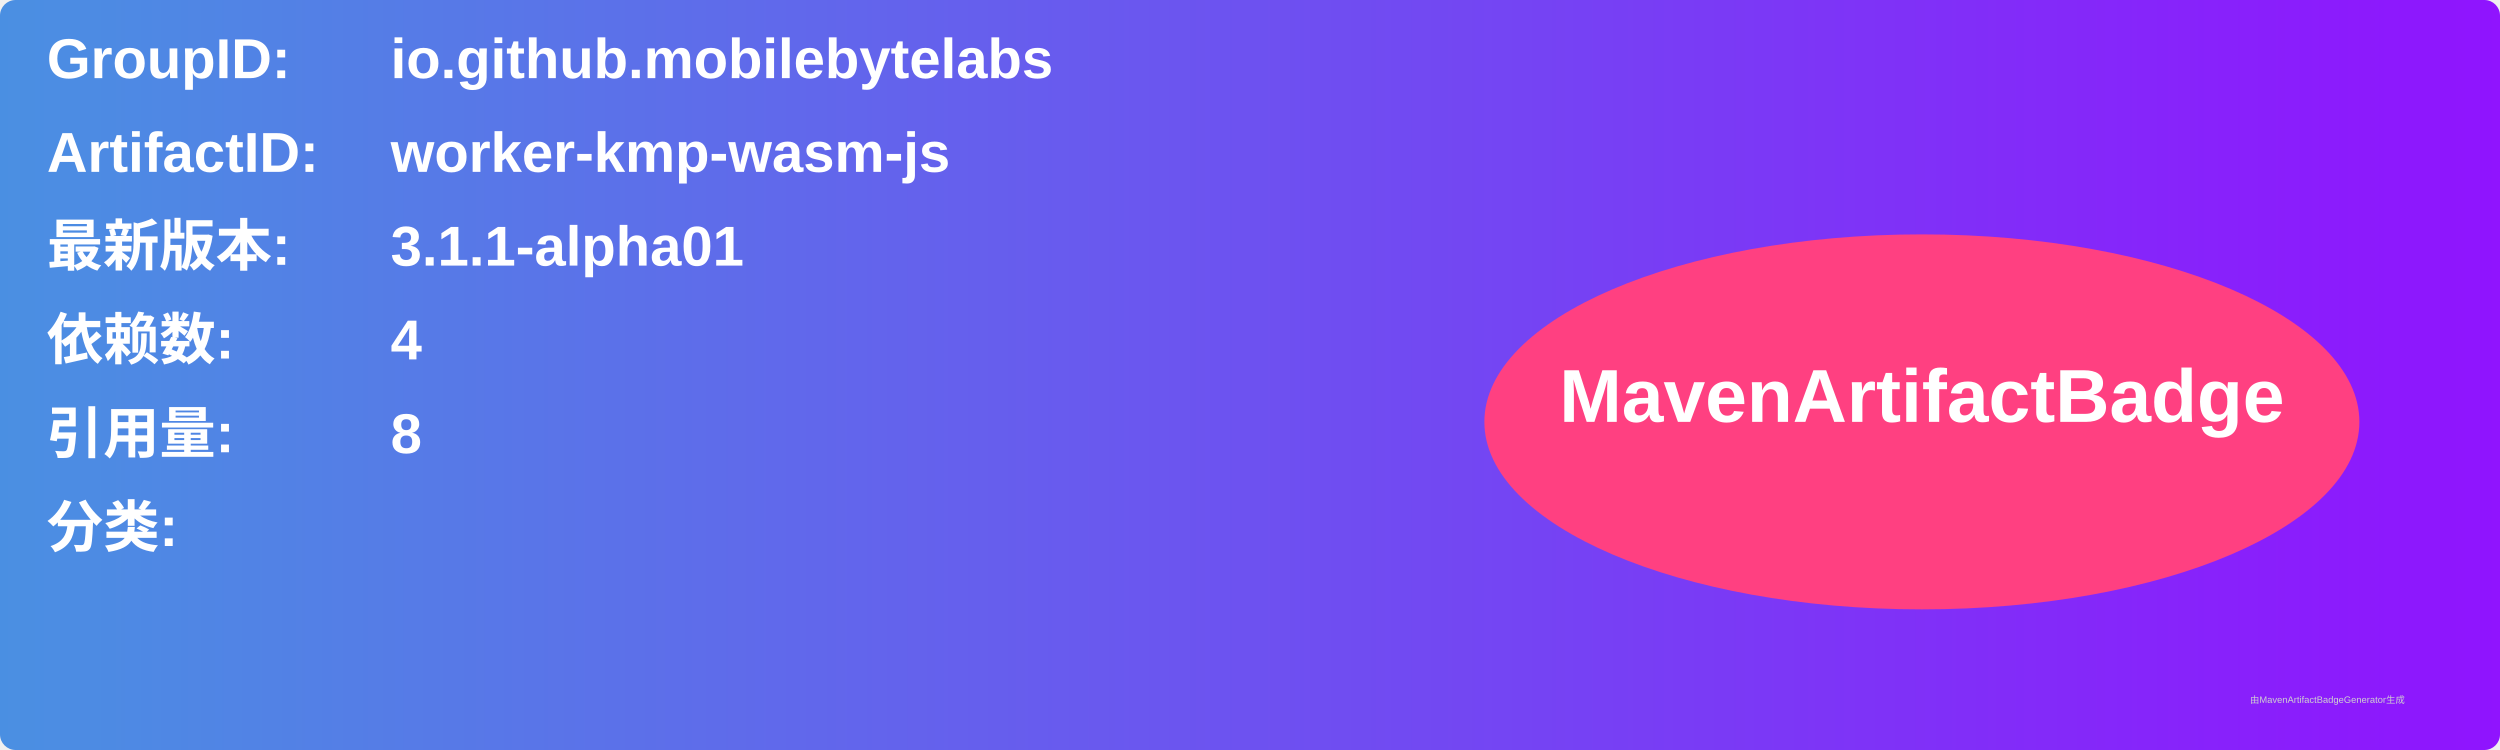
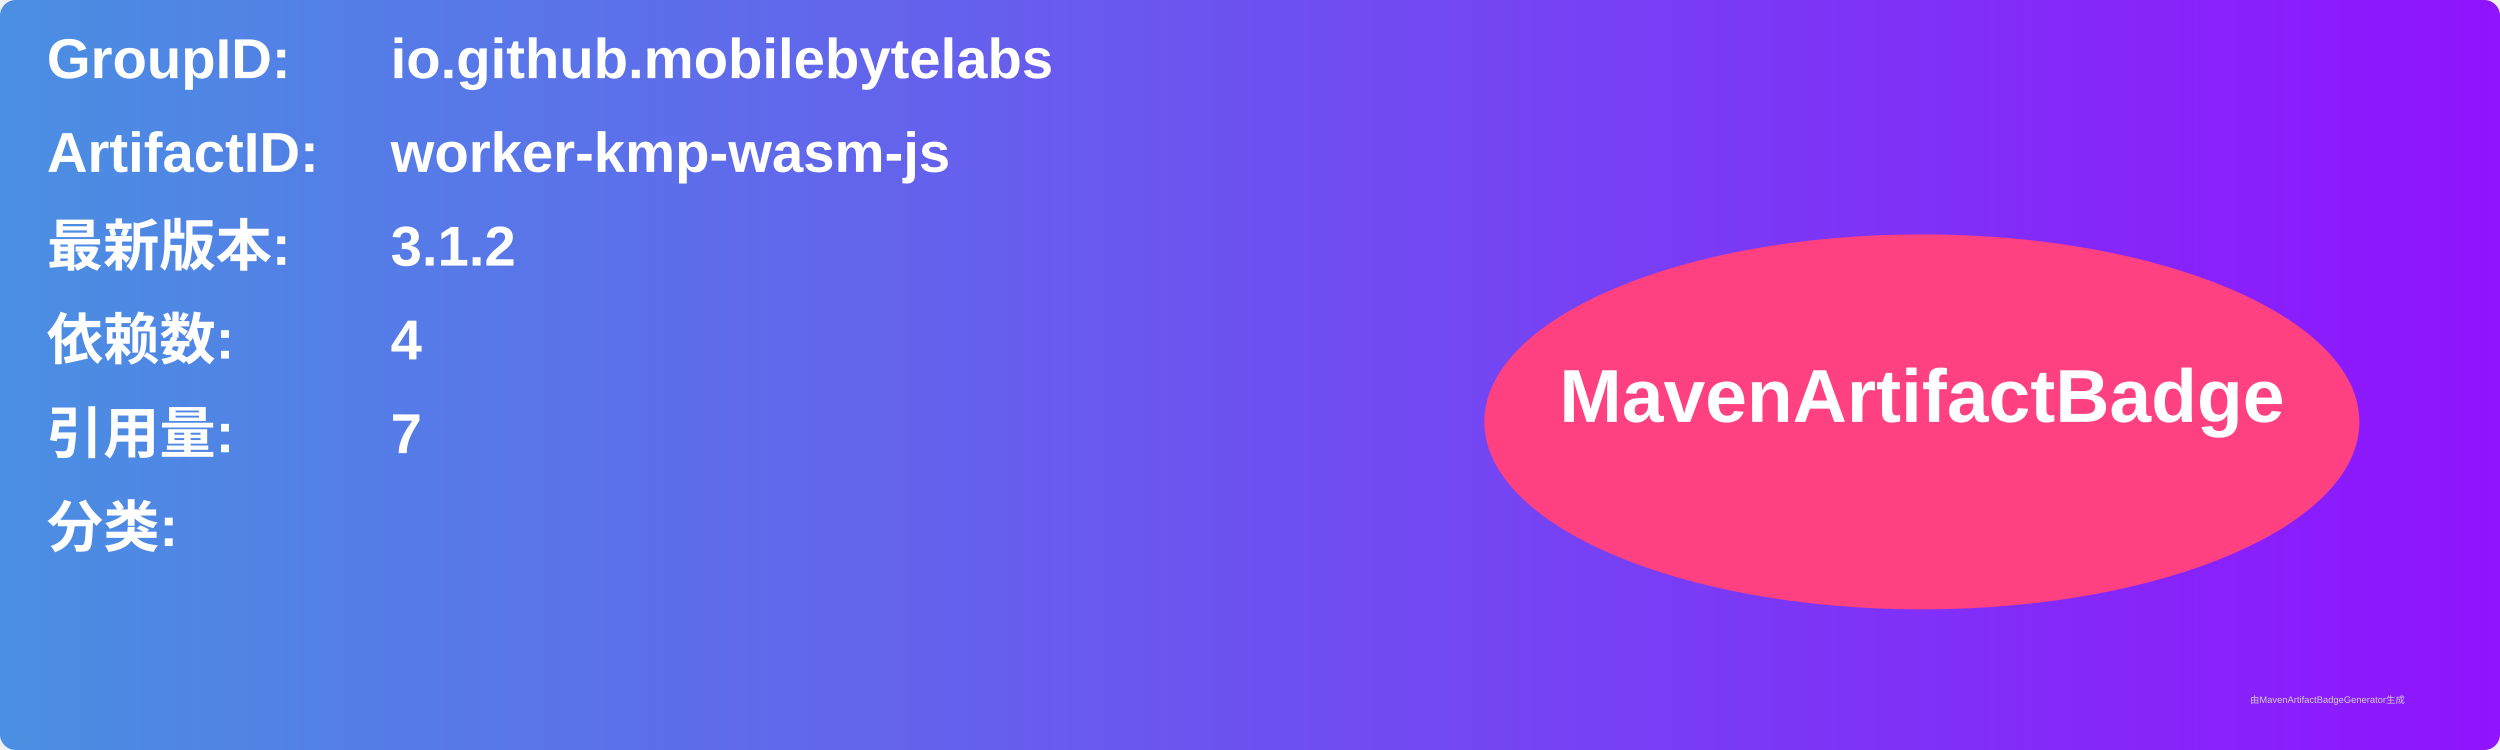
<svg xmlns="http://www.w3.org/2000/svg" width="800" height="240" viewBox="0 0 800 240">
  <linearGradient id="grad" x1="0%" y1="0%" x2="100%" y2="0%">
    <stop offset="0%" stop-color="#4a90e2" />
    <stop offset="100%" stop-color="#9013fe" />
  </linearGradient>
  <rect width="100%" height="100%" rx="5" ry="5" fill="url(#grad)" />
  <g transform="translate(15, 15)">
    <text x="0" y="10" font-family="Arial" font-size="18" fill="white" font-weight="bold" width="260">GroupID:</text>
    <text x="110" y="10" font-family="Arial" font-size="18" fill="white" font-weight="bold" width="460">io.github.mobilebytelabs</text>
    <text x="0" y="40" font-family="Arial" font-size="18" fill="white" font-weight="bold" width="260">ArtifactID:</text>
    <text x="110" y="40" font-family="Arial" font-size="18" fill="white" font-weight="bold" width="460">worker-kmp-wasm-js</text>
    <text x="0" y="70" font-family="Arial" font-size="18" fill="white" font-weight="bold">最新版本:</text>
    <text x="110" y="70" font-family="Arial" font-size="18" fill="white" font-weight="bold">
-       <tspan font-weight="bold">3.1.1-alpha01</tspan>
+       <tspan font-weight="bold">3.1.2</tspan>
    </text>
    <text x="0" y="100" font-family="Arial" font-size="18" fill="white" font-weight="bold">依赖数: </text>
    <text x="110" y="100" font-family="Arial" font-size="18" fill="white">
      <tspan font-weight="bold">4</tspan>
    </text>
    <text x="0" y="130" font-family="Arial" font-size="18" fill="white" font-weight="bold">引用量: </text>
    <text x="110" y="130" font-family="Arial" font-size="18" fill="white">
-       <tspan font-weight="bold">8</tspan>
+       <tspan font-weight="bold">7</tspan>
    </text>
    <text x="0" y="160" font-family="Arial" font-size="18" fill="white" font-weight="bold">分类:</text>
    <text x="10" y="190" font-family="Arial" font-size="10" fill="white">
      <tspan font-weight="bold" />
    </text>
    <ellipse cx="600" cy="120" rx="140" ry="60" fill="#ff4081" />
    <text x="600" y="120" text-anchor="middle" font-family="Arial" font-size="24" fill="white" font-weight="bold">MavenArtifactBadge</text>
  </g>
  <text x="720" y="225" font-family="Arial" font-size="3" fill="#d0d0d0">由MavenArtifactBadgeGenerator生成</text>
</svg>
